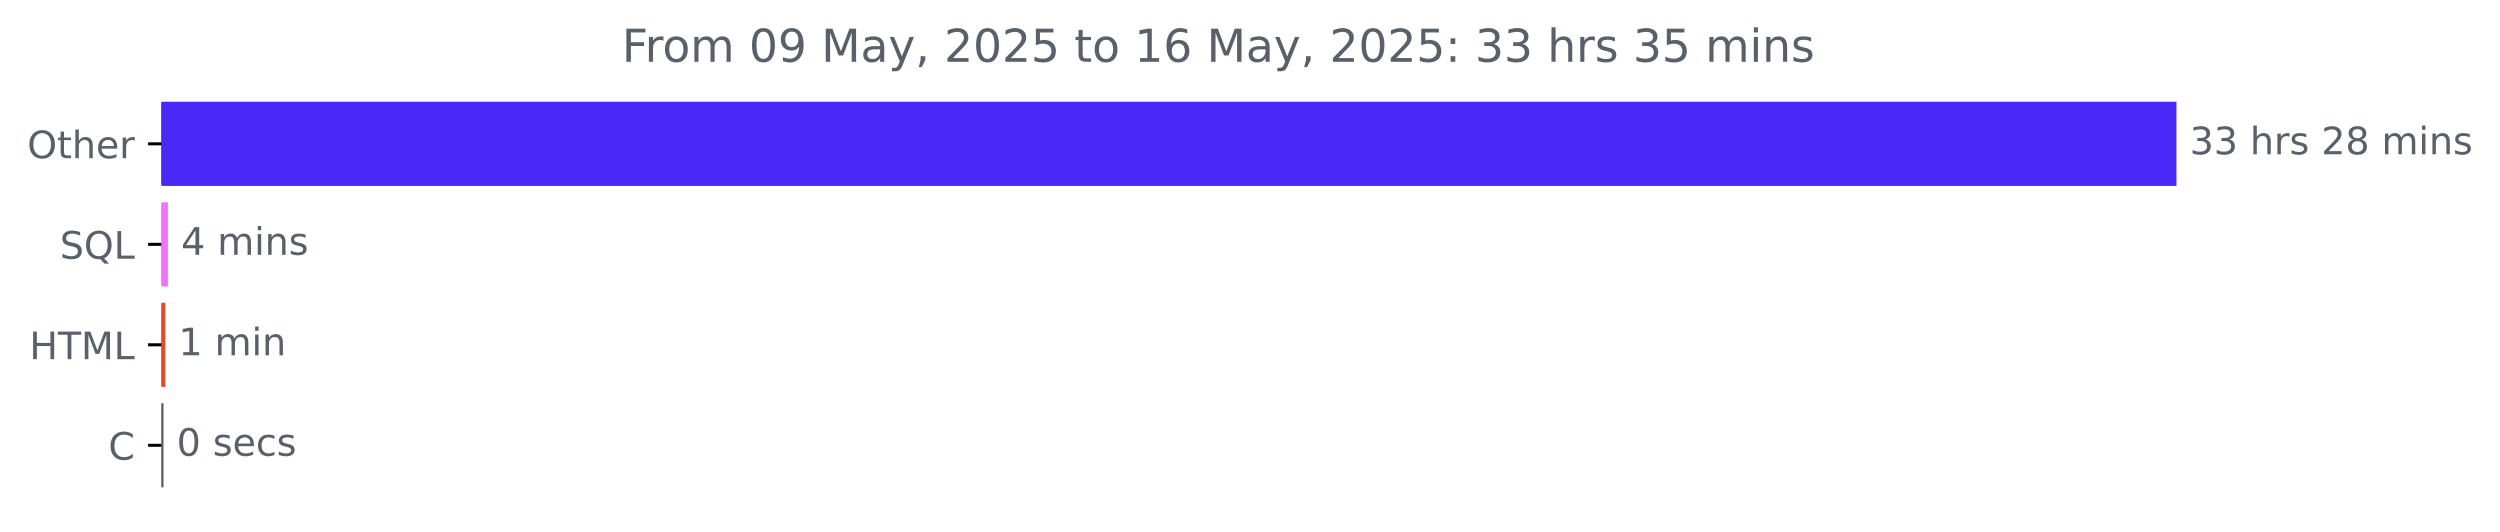
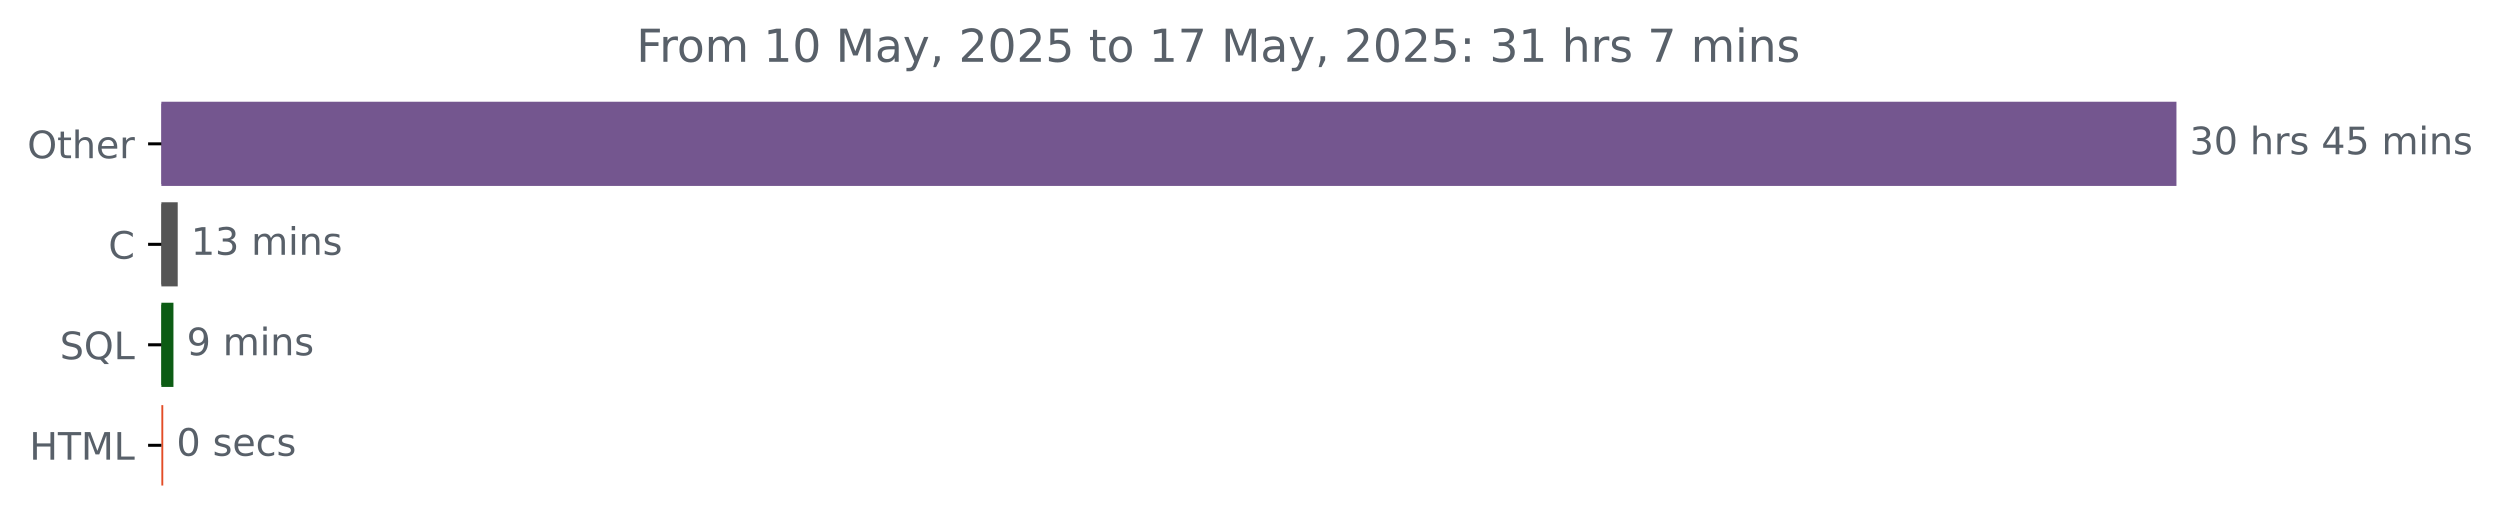
<svg xmlns="http://www.w3.org/2000/svg" xmlns:xlink="http://www.w3.org/1999/xlink" width="659.93pt" height="140.398pt" viewBox="0 0 659.93 140.398" version="1.1">
  <defs>
    <style type="text/css">*{stroke-linejoin: round; stroke-linecap: butt}</style>
  </defs>
  <g id="figure_1">
    <g id="patch_1">
      <path d="M 0 140.398  L 659.93 140.398  L 659.93 0  L 0 0  L 0 140.398  z " style="fill: none" />
    </g>
    <g id="axes_1">
      <g id="patch_2">
-         <path d="M 42.594 27.358  L 574.022 27.358  L 574.022 48.579  L 42.594 48.579  z " clip-path="url(#p7d63ca82cc)" style="fill: #4928f8; stroke: #4928f8; stroke-linejoin: miter" />
+         <path d="M 42.594 27.358  L 574.022 27.358  L 574.022 48.579  L 42.594 48.579  z " clip-path="url(#p06b0be2b0d)" style="fill: #74568f; stroke: #74568f; stroke-linejoin: miter" />
      </g>
      <g id="patch_3">
-         <path d="M 42.594 53.884  L 43.82 53.884  L 43.82 75.105  L 42.594 75.105  z " clip-path="url(#p7d63ca82cc)" style="fill: #f770f7; stroke: #f770f7; stroke-linejoin: miter" />
+         <path d="M 42.594 53.884  L 46.413 53.884  L 46.413 75.105  L 42.594 75.105  z " clip-path="url(#p06b0be2b0d)" style="fill: #555555; stroke: #555555; stroke-linejoin: miter" />
      </g>
      <g id="patch_4">
-         <path d="M 42.594 80.411  L 43.127 80.411  L 43.127 101.632  L 42.594 101.632  z " clip-path="url(#p7d63ca82cc)" style="fill: #e34c26; stroke: #e34c26; stroke-linejoin: miter" />
+         <path d="M 42.594 80.411  L 45.284 80.411  L 45.284 101.632  L 42.594 101.632  z " clip-path="url(#p06b0be2b0d)" style="fill: #0c5c14; stroke: #0c5c14; stroke-linejoin: miter" />
      </g>
      <g id="patch_5">
-         <path d="M 42.594 106.937  L 42.647 106.937  L 42.647 128.158  L 42.594 128.158  z " clip-path="url(#p7d63ca82cc)" style="fill: #555555; stroke: #555555; stroke-linejoin: miter" />
+         <path d="M 42.594 106.937  L 42.594 106.937  L 42.594 128.158  L 42.594 128.158  z " clip-path="url(#p06b0be2b0d)" style="fill: #e34c26; stroke: #e34c26; stroke-linejoin: miter" />
      </g>
      <g id="matplotlib.axis_1" />
      <g id="matplotlib.axis_2">
        <g id="ytick_1">
          <g id="line2d_1">
            <defs>
-               <path id="m1308a90be5" d="M 0 0  L -3.5 0  " style="stroke: #000000; stroke-width: 0.8" />
+               <path id="m5af1832cca" d="M 0 0  L -3.5 0  " style="stroke: #000000; stroke-width: 0.8" />
            </defs>
            <g>
-               <use xlink:href="#m1308a90be5" x="42.594" y="37.969" style="stroke: #000000; stroke-width: 0.8" />
+               <use xlink:href="#m5af1832cca" x="42.594" y="37.969" style="stroke: #000000; stroke-width: 0.8" />
            </g>
          </g>
          <g id="text_1">
            <g style="fill: #586069" transform="translate(7.2 41.76787) scale(0.1 -0.1)">
              <defs>
                <path id="DejaVuSans-4f" d="M 2522 4238  Q 1834 4238 1429 3725  Q 1025 3213 1025 2328  Q 1025 1447 1429 934  Q 1834 422 2522 422  Q 3209 422 3611 934  Q 4013 1447 4013 2328  Q 4013 3213 3611 3725  Q 3209 4238 2522 4238  z M 2522 4750  Q 3503 4750 4090 4092  Q 4678 3434 4678 2328  Q 4678 1225 4090 567  Q 3503 -91 2522 -91  Q 1538 -91 948 565  Q 359 1222 359 2328  Q 359 3434 948 4092  Q 1538 4750 2522 4750  z " transform="scale(0.015625)" />
                <path id="DejaVuSans-74" d="M 1172 4494  L 1172 3500  L 2356 3500  L 2356 3053  L 1172 3053  L 1172 1153  Q 1172 725 1289 603  Q 1406 481 1766 481  L 2356 481  L 2356 0  L 1766 0  Q 1100 0 847 248  Q 594 497 594 1153  L 594 3053  L 172 3053  L 172 3500  L 594 3500  L 594 4494  L 1172 4494  z " transform="scale(0.015625)" />
                <path id="DejaVuSans-68" d="M 3513 2113  L 3513 0  L 2938 0  L 2938 2094  Q 2938 2591 2744 2837  Q 2550 3084 2163 3084  Q 1697 3084 1428 2787  Q 1159 2491 1159 1978  L 1159 0  L 581 0  L 581 4863  L 1159 4863  L 1159 2956  Q 1366 3272 1645 3428  Q 1925 3584 2291 3584  Q 2894 3584 3203 3211  Q 3513 2838 3513 2113  z " transform="scale(0.015625)" />
                <path id="DejaVuSans-65" d="M 3597 1894  L 3597 1613  L 953 1613  Q 991 1019 1311 708  Q 1631 397 2203 397  Q 2534 397 2845 478  Q 3156 559 3463 722  L 3463 178  Q 3153 47 2828 -22  Q 2503 -91 2169 -91  Q 1331 -91 842 396  Q 353 884 353 1716  Q 353 2575 817 3079  Q 1281 3584 2069 3584  Q 2775 3584 3186 3129  Q 3597 2675 3597 1894  z M 3022 2063  Q 3016 2534 2758 2815  Q 2500 3097 2075 3097  Q 1594 3097 1305 2825  Q 1016 2553 972 2059  L 3022 2063  z " transform="scale(0.015625)" />
                <path id="DejaVuSans-72" d="M 2631 2963  Q 2534 3019 2420 3045  Q 2306 3072 2169 3072  Q 1681 3072 1420 2755  Q 1159 2438 1159 1844  L 1159 0  L 581 0  L 581 3500  L 1159 3500  L 1159 2956  Q 1341 3275 1631 3429  Q 1922 3584 2338 3584  Q 2397 3584 2469 3576  Q 2541 3569 2628 3553  L 2631 2963  z " transform="scale(0.015625)" />
              </defs>
              <use xlink:href="#DejaVuSans-4f" />
              <use xlink:href="#DejaVuSans-74" x="78.711" />
              <use xlink:href="#DejaVuSans-68" x="117.92" />
              <use xlink:href="#DejaVuSans-65" x="181.299" />
              <use xlink:href="#DejaVuSans-72" x="242.822" />
            </g>
          </g>
        </g>
        <g id="ytick_2">
          <g id="line2d_2">
            <g>
-               <use xlink:href="#m1308a90be5" x="42.594" y="64.495" style="stroke: #000000; stroke-width: 0.8" />
+               <use xlink:href="#m5af1832cca" x="42.594" y="64.495" style="stroke: #000000; stroke-width: 0.8" />
            </g>
          </g>
          <g id="text_2">
-             <g style="fill: #586069" transform="translate(15.80156 68.29419) scale(0.1 -0.1)">
+             <g style="fill: #586069" transform="translate(28.61094 68.29419) scale(0.1 -0.1)">
+               <defs>
+                 <path id="DejaVuSans-43" d="M 4122 4306  L 4122 3641  Q 3803 3938 3442 4084  Q 3081 4231 2675 4231  Q 1875 4231 1450 3742  Q 1025 3253 1025 2328  Q 1025 1406 1450 917  Q 1875 428 2675 428  Q 3081 428 3442 575  Q 3803 722 4122 1019  L 4122 359  Q 3791 134 3420 21  Q 3050 -91 2638 -91  Q 1578 -91 968 557  Q 359 1206 359 2328  Q 359 3453 968 4101  Q 1578 4750 2638 4750  Q 3056 4750 3426 4639  Q 3797 4528 4122 4306  z " transform="scale(0.015625)" />
+               </defs>
+               <use xlink:href="#DejaVuSans-43" />
+             </g>
+           </g>
+         </g>
+         <g id="ytick_3">
+           <g id="line2d_3">
+             <g>
+               <use xlink:href="#m5af1832cca" x="42.594" y="91.021" style="stroke: #000000; stroke-width: 0.8" />
+             </g>
+           </g>
+           <g id="text_3">
+             <g style="fill: #586069" transform="translate(15.80156 94.8205) scale(0.1 -0.1)">
              <defs>
                <path id="DejaVuSans-53" d="M 3425 4513  L 3425 3897  Q 3066 4069 2747 4153  Q 2428 4238 2131 4238  Q 1616 4238 1336 4038  Q 1056 3838 1056 3469  Q 1056 3159 1242 3001  Q 1428 2844 1947 2747  L 2328 2669  Q 3034 2534 3370 2195  Q 3706 1856 3706 1288  Q 3706 609 3251 259  Q 2797 -91 1919 -91  Q 1588 -91 1214 -16  Q 841 59 441 206  L 441 856  Q 825 641 1194 531  Q 1563 422 1919 422  Q 2459 422 2753 634  Q 3047 847 3047 1241  Q 3047 1584 2836 1778  Q 2625 1972 2144 2069  L 1759 2144  Q 1053 2284 737 2584  Q 422 2884 422 3419  Q 422 4038 858 4394  Q 1294 4750 2059 4750  Q 2388 4750 2728 4690  Q 3069 4631 3425 4513  z " transform="scale(0.015625)" />
                <path id="DejaVuSans-51" d="M 2522 4238  Q 1834 4238 1429 3725  Q 1025 3213 1025 2328  Q 1025 1447 1429 934  Q 1834 422 2522 422  Q 3209 422 3611 934  Q 4013 1447 4013 2328  Q 4013 3213 3611 3725  Q 3209 4238 2522 4238  z M 3406 84  L 4238 -825  L 3475 -825  L 2784 -78  Q 2681 -84 2626 -87  Q 2572 -91 2522 -91  Q 1538 -91 948 567  Q 359 1225 359 2328  Q 359 3434 948 4092  Q 1538 4750 2522 4750  Q 3503 4750 4090 4092  Q 4678 3434 4678 2328  Q 4678 1516 4351 937  Q 4025 359 3406 84  z " transform="scale(0.015625)" />
                <path id="DejaVuSans-4c" d="M 628 4666  L 1259 4666  L 1259 531  L 3531 531  L 3531 0  L 628 0  L 628 4666  z " transform="scale(0.015625)" />
              </defs>
              <use xlink:href="#DejaVuSans-53" />
              <use xlink:href="#DejaVuSans-51" x="63.477" />
              <use xlink:href="#DejaVuSans-4c" x="142.188" />
            </g>
          </g>
        </g>
-         <g id="ytick_3">
-           <g id="line2d_3">
-             <g>
-               <use xlink:href="#m1308a90be5" x="42.594" y="91.021" style="stroke: #000000; stroke-width: 0.8" />
-             </g>
-           </g>
-           <g id="text_3">
-             <g style="fill: #586069" transform="translate(7.765625 94.8205) scale(0.1 -0.1)">
+         <g id="ytick_4">
+           <g id="line2d_4">
+             <g>
+               <use xlink:href="#m5af1832cca" x="42.594" y="117.548" style="stroke: #000000; stroke-width: 0.8" />
+             </g>
+           </g>
+           <g id="text_4">
+             <g style="fill: #586069" transform="translate(7.765625 121.3468) scale(0.1 -0.1)">
              <defs>
                <path id="DejaVuSans-48" d="M 628 4666  L 1259 4666  L 1259 2753  L 3553 2753  L 3553 4666  L 4184 4666  L 4184 0  L 3553 0  L 3553 2222  L 1259 2222  L 1259 0  L 628 0  L 628 4666  z " transform="scale(0.015625)" />
                <path id="DejaVuSans-54" d="M -19 4666  L 3928 4666  L 3928 4134  L 2272 4134  L 2272 0  L 1638 0  L 1638 4134  L -19 4134  L -19 4666  z " transform="scale(0.015625)" />
                <path id="DejaVuSans-4d" d="M 628 4666  L 1569 4666  L 2759 1491  L 3956 4666  L 4897 4666  L 4897 0  L 4281 0  L 4281 4097  L 3078 897  L 2444 897  L 1241 4097  L 1241 0  L 628 0  L 628 4666  z " transform="scale(0.015625)" />
              </defs>
              <use xlink:href="#DejaVuSans-48" />
              <use xlink:href="#DejaVuSans-54" x="75.195" />
              <use xlink:href="#DejaVuSans-4d" x="136.279" />
              <use xlink:href="#DejaVuSans-4c" x="222.559" />
            </g>
          </g>
        </g>
-         <g id="ytick_4">
-           <g id="line2d_4">
-             <g>
-               <use xlink:href="#m1308a90be5" x="42.594" y="117.548" style="stroke: #000000; stroke-width: 0.8" />
-             </g>
-           </g>
-           <g id="text_4">
-             <g style="fill: #586069" transform="translate(28.61094 121.3468) scale(0.1 -0.1)">
-               <defs>
-                 <path id="DejaVuSans-43" d="M 4122 4306  L 4122 3641  Q 3803 3938 3442 4084  Q 3081 4231 2675 4231  Q 1875 4231 1450 3742  Q 1025 3253 1025 2328  Q 1025 1406 1450 917  Q 1875 428 2675 428  Q 3081 428 3442 575  Q 3803 722 4122 1019  L 4122 359  Q 3791 134 3420 21  Q 3050 -91 2638 -91  Q 1578 -91 968 557  Q 359 1206 359 2328  Q 359 3453 968 4101  Q 1578 4750 2638 4750  Q 3056 4750 3426 4639  Q 3797 4528 4122 4306  z " transform="scale(0.015625)" />
-               </defs>
-               <use xlink:href="#DejaVuSans-43" />
-             </g>
-           </g>
-         </g>
      </g>
      <g id="text_5">
        <g style="fill: #586069" transform="translate(578.0223 40.72803) scale(0.1 -0.1)">
          <defs>
            <path id="DejaVuSans-33" d="M 2597 2516  Q 3050 2419 3304 2112  Q 3559 1806 3559 1356  Q 3559 666 3084 287  Q 2609 -91 1734 -91  Q 1441 -91 1130 -33  Q 819 25 488 141  L 488 750  Q 750 597 1062 519  Q 1375 441 1716 441  Q 2309 441 2620 675  Q 2931 909 2931 1356  Q 2931 1769 2642 2001  Q 2353 2234 1838 2234  L 1294 2234  L 1294 2753  L 1863 2753  Q 2328 2753 2575 2939  Q 2822 3125 2822 3475  Q 2822 3834 2567 4026  Q 2313 4219 1838 4219  Q 1578 4219 1281 4162  Q 984 4106 628 3988  L 628 4550  Q 988 4650 1302 4700  Q 1616 4750 1894 4750  Q 2613 4750 3031 4423  Q 3450 4097 3450 3541  Q 3450 3153 3228 2886  Q 3006 2619 2597 2516  z " transform="scale(0.015625)" />
+             <path id="DejaVuSans-30" d="M 2034 4250  Q 1547 4250 1301 3770  Q 1056 3291 1056 2328  Q 1056 1369 1301 889  Q 1547 409 2034 409  Q 2525 409 2770 889  Q 3016 1369 3016 2328  Q 3016 3291 2770 3770  Q 2525 4250 2034 4250  z M 2034 4750  Q 2819 4750 3233 4129  Q 3647 3509 3647 2328  Q 3647 1150 3233 529  Q 2819 -91 2034 -91  Q 1250 -91 836 529  Q 422 1150 422 2328  Q 422 3509 836 4129  Q 1250 4750 2034 4750  z " transform="scale(0.015625)" />
            <path id="DejaVuSans-20" transform="scale(0.015625)" />
            <path id="DejaVuSans-73" d="M 2834 3397  L 2834 2853  Q 2591 2978 2328 3040  Q 2066 3103 1784 3103  Q 1356 3103 1142 2972  Q 928 2841 928 2578  Q 928 2378 1081 2264  Q 1234 2150 1697 2047  L 1894 2003  Q 2506 1872 2764 1633  Q 3022 1394 3022 966  Q 3022 478 2636 193  Q 2250 -91 1575 -91  Q 1294 -91 989 -36  Q 684 19 347 128  L 347 722  Q 666 556 975 473  Q 1284 391 1588 391  Q 1994 391 2212 530  Q 2431 669 2431 922  Q 2431 1156 2273 1281  Q 2116 1406 1581 1522  L 1381 1569  Q 847 1681 609 1914  Q 372 2147 372 2553  Q 372 3047 722 3315  Q 1072 3584 1716 3584  Q 2034 3584 2315 3537  Q 2597 3491 2834 3397  z " transform="scale(0.015625)" />
-             <path id="DejaVuSans-32" d="M 1228 531  L 3431 531  L 3431 0  L 469 0  L 469 531  Q 828 903 1448 1529  Q 2069 2156 2228 2338  Q 2531 2678 2651 2914  Q 2772 3150 2772 3378  Q 2772 3750 2511 3984  Q 2250 4219 1831 4219  Q 1534 4219 1204 4116  Q 875 4013 500 3803  L 500 4441  Q 881 4594 1212 4672  Q 1544 4750 1819 4750  Q 2544 4750 2975 4387  Q 3406 4025 3406 3419  Q 3406 3131 3298 2873  Q 3191 2616 2906 2266  Q 2828 2175 2409 1742  Q 1991 1309 1228 531  z " transform="scale(0.015625)" />
-             <path id="DejaVuSans-38" d="M 2034 2216  Q 1584 2216 1326 1975  Q 1069 1734 1069 1313  Q 1069 891 1326 650  Q 1584 409 2034 409  Q 2484 409 2743 651  Q 3003 894 3003 1313  Q 3003 1734 2745 1975  Q 2488 2216 2034 2216  z M 1403 2484  Q 997 2584 770 2862  Q 544 3141 544 3541  Q 544 4100 942 4425  Q 1341 4750 2034 4750  Q 2731 4750 3128 4425  Q 3525 4100 3525 3541  Q 3525 3141 3298 2862  Q 3072 2584 2669 2484  Q 3125 2378 3379 2068  Q 3634 1759 3634 1313  Q 3634 634 3220 271  Q 2806 -91 2034 -91  Q 1263 -91 848 271  Q 434 634 434 1313  Q 434 1759 690 2068  Q 947 2378 1403 2484  z M 1172 3481  Q 1172 3119 1398 2916  Q 1625 2713 2034 2713  Q 2441 2713 2670 2916  Q 2900 3119 2900 3481  Q 2900 3844 2670 4047  Q 2441 4250 2034 4250  Q 1625 4250 1398 4047  Q 1172 3844 1172 3481  z " transform="scale(0.015625)" />
+             <path id="DejaVuSans-34" d="M 2419 4116  L 825 1625  L 2419 1625  L 2419 4116  z M 2253 4666  L 3047 4666  L 3047 1625  L 3713 1625  L 3713 1100  L 3047 1100  L 3047 0  L 2419 0  L 2419 1100  L 313 1100  L 313 1709  L 2253 4666  z " transform="scale(0.015625)" />
+             <path id="DejaVuSans-35" d="M 691 4666  L 3169 4666  L 3169 4134  L 1269 4134  L 1269 2991  Q 1406 3038 1543 3061  Q 1681 3084 1819 3084  Q 2600 3084 3056 2656  Q 3513 2228 3513 1497  Q 3513 744 3044 326  Q 2575 -91 1722 -91  Q 1428 -91 1123 -41  Q 819 9 494 109  L 494 744  Q 775 591 1075 516  Q 1375 441 1709 441  Q 2250 441 2565 725  Q 2881 1009 2881 1497  Q 2881 1984 2565 2268  Q 2250 2553 1709 2553  Q 1456 2553 1204 2497  Q 953 2441 691 2322  L 691 4666  z " transform="scale(0.015625)" />
            <path id="DejaVuSans-6d" d="M 3328 2828  Q 3544 3216 3844 3400  Q 4144 3584 4550 3584  Q 5097 3584 5394 3201  Q 5691 2819 5691 2113  L 5691 0  L 5113 0  L 5113 2094  Q 5113 2597 4934 2840  Q 4756 3084 4391 3084  Q 3944 3084 3684 2787  Q 3425 2491 3425 1978  L 3425 0  L 2847 0  L 2847 2094  Q 2847 2600 2669 2842  Q 2491 3084 2119 3084  Q 1678 3084 1418 2786  Q 1159 2488 1159 1978  L 1159 0  L 581 0  L 581 3500  L 1159 3500  L 1159 2956  Q 1356 3278 1631 3431  Q 1906 3584 2284 3584  Q 2666 3584 2933 3390  Q 3200 3197 3328 2828  z " transform="scale(0.015625)" />
            <path id="DejaVuSans-69" d="M 603 3500  L 1178 3500  L 1178 0  L 603 0  L 603 3500  z M 603 4863  L 1178 4863  L 1178 4134  L 603 4134  L 603 4863  z " transform="scale(0.015625)" />
            <path id="DejaVuSans-6e" d="M 3513 2113  L 3513 0  L 2938 0  L 2938 2094  Q 2938 2591 2744 2837  Q 2550 3084 2163 3084  Q 1697 3084 1428 2787  Q 1159 2491 1159 1978  L 1159 0  L 581 0  L 581 3500  L 1159 3500  L 1159 2956  Q 1366 3272 1645 3428  Q 1925 3584 2291 3584  Q 2894 3584 3203 3211  Q 3513 2838 3513 2113  z " transform="scale(0.015625)" />
          </defs>
          <use xlink:href="#DejaVuSans-33" />
-           <use xlink:href="#DejaVuSans-33" x="63.623" />
+           <use xlink:href="#DejaVuSans-30" x="63.623" />
          <use xlink:href="#DejaVuSans-20" x="127.246" />
          <use xlink:href="#DejaVuSans-68" x="159.033" />
          <use xlink:href="#DejaVuSans-72" x="222.412" />
          <use xlink:href="#DejaVuSans-73" x="263.525" />
          <use xlink:href="#DejaVuSans-20" x="315.625" />
-           <use xlink:href="#DejaVuSans-32" x="347.412" />
-           <use xlink:href="#DejaVuSans-38" x="411.035" />
+           <use xlink:href="#DejaVuSans-34" x="347.412" />
+           <use xlink:href="#DejaVuSans-35" x="411.035" />
          <use xlink:href="#DejaVuSans-20" x="474.658" />
          <use xlink:href="#DejaVuSans-6d" x="506.445" />
          <use xlink:href="#DejaVuSans-69" x="603.857" />
          <use xlink:href="#DejaVuSans-6e" x="631.641" />
          <use xlink:href="#DejaVuSans-73" x="695.02" />
        </g>
      </g>
      <g id="text_6">
-         <g style="fill: #586069" transform="translate(47.82033 67.25434) scale(0.1 -0.1)">
-           <defs>
-             <path id="DejaVuSans-34" d="M 2419 4116  L 825 1625  L 2419 1625  L 2419 4116  z M 2253 4666  L 3047 4666  L 3047 1625  L 3713 1625  L 3713 1100  L 3047 1100  L 3047 0  L 2419 0  L 2419 1100  L 313 1100  L 313 1709  L 2253 4666  z " transform="scale(0.015625)" />
-           </defs>
-           <use xlink:href="#DejaVuSans-34" />
+         <g style="fill: #586069" transform="translate(50.41349 67.25434) scale(0.1 -0.1)">
+           <defs>
+             <path id="DejaVuSans-31" d="M 794 531  L 1825 531  L 1825 4091  L 703 3866  L 703 4441  L 1819 4666  L 2450 4666  L 2450 531  L 3481 531  L 3481 0  L 794 0  L 794 531  z " transform="scale(0.015625)" />
+           </defs>
+           <use xlink:href="#DejaVuSans-31" />
+           <use xlink:href="#DejaVuSans-33" x="63.623" />
+           <use xlink:href="#DejaVuSans-20" x="127.246" />
+           <use xlink:href="#DejaVuSans-6d" x="159.033" />
+           <use xlink:href="#DejaVuSans-69" x="256.445" />
+           <use xlink:href="#DejaVuSans-6e" x="284.229" />
+           <use xlink:href="#DejaVuSans-73" x="347.607" />
+         </g>
+       </g>
+       <g id="text_7">
+         <g style="fill: #586069" transform="translate(49.28371 93.78066) scale(0.1 -0.1)">
+           <defs>
+             <path id="DejaVuSans-39" d="M 703 97  L 703 672  Q 941 559 1184 500  Q 1428 441 1663 441  Q 2288 441 2617 861  Q 2947 1281 2994 2138  Q 2813 1869 2534 1725  Q 2256 1581 1919 1581  Q 1219 1581 811 2004  Q 403 2428 403 3163  Q 403 3881 828 4315  Q 1253 4750 1959 4750  Q 2769 4750 3195 4129  Q 3622 3509 3622 2328  Q 3622 1225 3098 567  Q 2575 -91 1691 -91  Q 1453 -91 1209 -44  Q 966 3 703 97  z M 1959 2075  Q 2384 2075 2632 2365  Q 2881 2656 2881 3163  Q 2881 3666 2632 3958  Q 2384 4250 1959 4250  Q 1534 4250 1286 3958  Q 1038 3666 1038 3163  Q 1038 2656 1286 2365  Q 1534 2075 1959 2075  z " transform="scale(0.015625)" />
+           </defs>
+           <use xlink:href="#DejaVuSans-39" />
          <use xlink:href="#DejaVuSans-20" x="63.623" />
          <use xlink:href="#DejaVuSans-6d" x="95.41" />
          <use xlink:href="#DejaVuSans-69" x="192.822" />
          <use xlink:href="#DejaVuSans-6e" x="220.605" />
          <use xlink:href="#DejaVuSans-73" x="283.984" />
        </g>
      </g>
-       <g id="text_7">
-         <g style="fill: #586069" transform="translate(47.12705 93.78066) scale(0.1 -0.1)">
-           <defs>
-             <path id="DejaVuSans-31" d="M 794 531  L 1825 531  L 1825 4091  L 703 3866  L 703 4441  L 1819 4666  L 2450 4666  L 2450 531  L 3481 531  L 3481 0  L 794 0  L 794 531  z " transform="scale(0.015625)" />
-           </defs>
-           <use xlink:href="#DejaVuSans-31" />
-           <use xlink:href="#DejaVuSans-20" x="63.623" />
-           <use xlink:href="#DejaVuSans-6d" x="95.41" />
-           <use xlink:href="#DejaVuSans-69" x="192.822" />
-           <use xlink:href="#DejaVuSans-6e" x="220.605" />
-         </g>
-       </g>
      <g id="text_8">
-         <g style="fill: #586069" transform="translate(46.64708 120.307) scale(0.1 -0.1)">
-           <defs>
-             <path id="DejaVuSans-30" d="M 2034 4250  Q 1547 4250 1301 3770  Q 1056 3291 1056 2328  Q 1056 1369 1301 889  Q 1547 409 2034 409  Q 2525 409 2770 889  Q 3016 1369 3016 2328  Q 3016 3291 2770 3770  Q 2525 4250 2034 4250  z M 2034 4750  Q 2819 4750 3233 4129  Q 3647 3509 3647 2328  Q 3647 1150 3233 529  Q 2819 -91 2034 -91  Q 1250 -91 836 529  Q 422 1150 422 2328  Q 422 3509 836 4129  Q 1250 4750 2034 4750  z " transform="scale(0.015625)" />
+         <g style="fill: #586069" transform="translate(46.59375 120.307) scale(0.1 -0.1)">
+           <defs>
            <path id="DejaVuSans-63" d="M 3122 3366  L 3122 2828  Q 2878 2963 2633 3030  Q 2388 3097 2138 3097  Q 1578 3097 1268 2742  Q 959 2388 959 1747  Q 959 1106 1268 751  Q 1578 397 2138 397  Q 2388 397 2633 464  Q 2878 531 3122 666  L 3122 134  Q 2881 22 2623 -34  Q 2366 -91 2075 -91  Q 1284 -91 818 406  Q 353 903 353 1747  Q 353 2603 823 3093  Q 1294 3584 2113 3584  Q 2378 3584 2631 3529  Q 2884 3475 3122 3366  z " transform="scale(0.015625)" />
          </defs>
          <use xlink:href="#DejaVuSans-30" />
          <use xlink:href="#DejaVuSans-20" x="63.623" />
          <use xlink:href="#DejaVuSans-73" x="95.41" />
          <use xlink:href="#DejaVuSans-65" x="147.51" />
          <use xlink:href="#DejaVuSans-63" x="209.033" />
          <use xlink:href="#DejaVuSans-73" x="264.014" />
        </g>
      </g>
      <g id="text_9">
-         <g style="fill: #586069" transform="translate(164.1725 16.31812) scale(0.12 -0.12)">
+         <g style="fill: #586069" transform="translate(167.99 16.31812) scale(0.12 -0.12)">
          <defs>
            <path id="DejaVuSans-46" d="M 628 4666  L 3309 4666  L 3309 4134  L 1259 4134  L 1259 2759  L 3109 2759  L 3109 2228  L 1259 2228  L 1259 0  L 628 0  L 628 4666  z " transform="scale(0.015625)" />
            <path id="DejaVuSans-6f" d="M 1959 3097  Q 1497 3097 1228 2736  Q 959 2375 959 1747  Q 959 1119 1226 758  Q 1494 397 1959 397  Q 2419 397 2687 759  Q 2956 1122 2956 1747  Q 2956 2369 2687 2733  Q 2419 3097 1959 3097  z M 1959 3584  Q 2709 3584 3137 3096  Q 3566 2609 3566 1747  Q 3566 888 3137 398  Q 2709 -91 1959 -91  Q 1206 -91 779 398  Q 353 888 353 1747  Q 353 2609 779 3096  Q 1206 3584 1959 3584  z " transform="scale(0.015625)" />
-             <path id="DejaVuSans-39" d="M 703 97  L 703 672  Q 941 559 1184 500  Q 1428 441 1663 441  Q 2288 441 2617 861  Q 2947 1281 2994 2138  Q 2813 1869 2534 1725  Q 2256 1581 1919 1581  Q 1219 1581 811 2004  Q 403 2428 403 3163  Q 403 3881 828 4315  Q 1253 4750 1959 4750  Q 2769 4750 3195 4129  Q 3622 3509 3622 2328  Q 3622 1225 3098 567  Q 2575 -91 1691 -91  Q 1453 -91 1209 -44  Q 966 3 703 97  z M 1959 2075  Q 2384 2075 2632 2365  Q 2881 2656 2881 3163  Q 2881 3666 2632 3958  Q 2384 4250 1959 4250  Q 1534 4250 1286 3958  Q 1038 3666 1038 3163  Q 1038 2656 1286 2365  Q 1534 2075 1959 2075  z " transform="scale(0.015625)" />
            <path id="DejaVuSans-61" d="M 2194 1759  Q 1497 1759 1228 1600  Q 959 1441 959 1056  Q 959 750 1161 570  Q 1363 391 1709 391  Q 2188 391 2477 730  Q 2766 1069 2766 1631  L 2766 1759  L 2194 1759  z M 3341 1997  L 3341 0  L 2766 0  L 2766 531  Q 2569 213 2275 61  Q 1981 -91 1556 -91  Q 1019 -91 701 211  Q 384 513 384 1019  Q 384 1609 779 1909  Q 1175 2209 1959 2209  L 2766 2209  L 2766 2266  Q 2766 2663 2505 2880  Q 2244 3097 1772 3097  Q 1472 3097 1187 3025  Q 903 2953 641 2809  L 641 3341  Q 956 3463 1253 3523  Q 1550 3584 1831 3584  Q 2591 3584 2966 3190  Q 3341 2797 3341 1997  z " transform="scale(0.015625)" />
            <path id="DejaVuSans-79" d="M 2059 -325  Q 1816 -950 1584 -1140  Q 1353 -1331 966 -1331  L 506 -1331  L 506 -850  L 844 -850  Q 1081 -850 1212 -737  Q 1344 -625 1503 -206  L 1606 56  L 191 3500  L 800 3500  L 1894 763  L 2988 3500  L 3597 3500  L 2059 -325  z " transform="scale(0.015625)" />
            <path id="DejaVuSans-2c" d="M 750 794  L 1409 794  L 1409 256  L 897 -744  L 494 -744  L 750 256  L 750 794  z " transform="scale(0.015625)" />
-             <path id="DejaVuSans-35" d="M 691 4666  L 3169 4666  L 3169 4134  L 1269 4134  L 1269 2991  Q 1406 3038 1543 3061  Q 1681 3084 1819 3084  Q 2600 3084 3056 2656  Q 3513 2228 3513 1497  Q 3513 744 3044 326  Q 2575 -91 1722 -91  Q 1428 -91 1123 -41  Q 819 9 494 109  L 494 744  Q 775 591 1075 516  Q 1375 441 1709 441  Q 2250 441 2565 725  Q 2881 1009 2881 1497  Q 2881 1984 2565 2268  Q 2250 2553 1709 2553  Q 1456 2553 1204 2497  Q 953 2441 691 2322  L 691 4666  z " transform="scale(0.015625)" />
-             <path id="DejaVuSans-36" d="M 2113 2584  Q 1688 2584 1439 2293  Q 1191 2003 1191 1497  Q 1191 994 1439 701  Q 1688 409 2113 409  Q 2538 409 2786 701  Q 3034 994 3034 1497  Q 3034 2003 2786 2293  Q 2538 2584 2113 2584  z M 3366 4563  L 3366 3988  Q 3128 4100 2886 4159  Q 2644 4219 2406 4219  Q 1781 4219 1451 3797  Q 1122 3375 1075 2522  Q 1259 2794 1537 2939  Q 1816 3084 2150 3084  Q 2853 3084 3261 2657  Q 3669 2231 3669 1497  Q 3669 778 3244 343  Q 2819 -91 2113 -91  Q 1303 -91 875 529  Q 447 1150 447 2328  Q 447 3434 972 4092  Q 1497 4750 2381 4750  Q 2619 4750 2861 4703  Q 3103 4656 3366 4563  z " transform="scale(0.015625)" />
+             <path id="DejaVuSans-32" d="M 1228 531  L 3431 531  L 3431 0  L 469 0  L 469 531  Q 828 903 1448 1529  Q 2069 2156 2228 2338  Q 2531 2678 2651 2914  Q 2772 3150 2772 3378  Q 2772 3750 2511 3984  Q 2250 4219 1831 4219  Q 1534 4219 1204 4116  Q 875 4013 500 3803  L 500 4441  Q 881 4594 1212 4672  Q 1544 4750 1819 4750  Q 2544 4750 2975 4387  Q 3406 4025 3406 3419  Q 3406 3131 3298 2873  Q 3191 2616 2906 2266  Q 2828 2175 2409 1742  Q 1991 1309 1228 531  z " transform="scale(0.015625)" />
+             <path id="DejaVuSans-37" d="M 525 4666  L 3525 4666  L 3525 4397  L 1831 0  L 1172 0  L 2766 4134  L 525 4134  L 525 4666  z " transform="scale(0.015625)" />
            <path id="DejaVuSans-3a" d="M 750 794  L 1409 794  L 1409 0  L 750 0  L 750 794  z M 750 3309  L 1409 3309  L 1409 2516  L 750 2516  L 750 3309  z " transform="scale(0.015625)" />
          </defs>
          <use xlink:href="#DejaVuSans-46" />
          <use xlink:href="#DejaVuSans-72" x="50.27" />
          <use xlink:href="#DejaVuSans-6f" x="89.133" />
          <use xlink:href="#DejaVuSans-6d" x="150.314" />
          <use xlink:href="#DejaVuSans-20" x="247.727" />
-           <use xlink:href="#DejaVuSans-30" x="279.514" />
-           <use xlink:href="#DejaVuSans-39" x="343.137" />
+           <use xlink:href="#DejaVuSans-31" x="279.514" />
+           <use xlink:href="#DejaVuSans-30" x="343.137" />
          <use xlink:href="#DejaVuSans-20" x="406.76" />
          <use xlink:href="#DejaVuSans-4d" x="438.547" />
          <use xlink:href="#DejaVuSans-61" x="524.826" />
          <use xlink:href="#DejaVuSans-79" x="586.105" />
          <use xlink:href="#DejaVuSans-2c" x="645.285" />
          <use xlink:href="#DejaVuSans-20" x="677.072" />
          <use xlink:href="#DejaVuSans-32" x="708.859" />
          <use xlink:href="#DejaVuSans-30" x="772.482" />
          <use xlink:href="#DejaVuSans-32" x="836.105" />
          <use xlink:href="#DejaVuSans-35" x="899.729" />
          <use xlink:href="#DejaVuSans-20" x="963.352" />
          <use xlink:href="#DejaVuSans-74" x="995.139" />
          <use xlink:href="#DejaVuSans-6f" x="1034.348" />
          <use xlink:href="#DejaVuSans-20" x="1095.529" />
          <use xlink:href="#DejaVuSans-31" x="1127.316" />
-           <use xlink:href="#DejaVuSans-36" x="1190.939" />
+           <use xlink:href="#DejaVuSans-37" x="1190.939" />
          <use xlink:href="#DejaVuSans-20" x="1254.562" />
          <use xlink:href="#DejaVuSans-4d" x="1286.35" />
          <use xlink:href="#DejaVuSans-61" x="1372.629" />
          <use xlink:href="#DejaVuSans-79" x="1433.908" />
          <use xlink:href="#DejaVuSans-2c" x="1493.088" />
          <use xlink:href="#DejaVuSans-20" x="1524.875" />
          <use xlink:href="#DejaVuSans-32" x="1556.662" />
          <use xlink:href="#DejaVuSans-30" x="1620.285" />
          <use xlink:href="#DejaVuSans-32" x="1683.908" />
          <use xlink:href="#DejaVuSans-35" x="1747.531" />
          <use xlink:href="#DejaVuSans-3a" x="1811.154" />
          <use xlink:href="#DejaVuSans-20" x="1844.846" />
          <use xlink:href="#DejaVuSans-33" x="1876.633" />
-           <use xlink:href="#DejaVuSans-33" x="1940.256" />
+           <use xlink:href="#DejaVuSans-31" x="1940.256" />
          <use xlink:href="#DejaVuSans-20" x="2003.879" />
          <use xlink:href="#DejaVuSans-68" x="2035.666" />
          <use xlink:href="#DejaVuSans-72" x="2099.045" />
          <use xlink:href="#DejaVuSans-73" x="2140.158" />
          <use xlink:href="#DejaVuSans-20" x="2192.258" />
-           <use xlink:href="#DejaVuSans-33" x="2224.045" />
-           <use xlink:href="#DejaVuSans-35" x="2287.668" />
-           <use xlink:href="#DejaVuSans-20" x="2351.291" />
-           <use xlink:href="#DejaVuSans-6d" x="2383.078" />
-           <use xlink:href="#DejaVuSans-69" x="2480.49" />
-           <use xlink:href="#DejaVuSans-6e" x="2508.273" />
-           <use xlink:href="#DejaVuSans-73" x="2571.652" />
+           <use xlink:href="#DejaVuSans-37" x="2224.045" />
+           <use xlink:href="#DejaVuSans-20" x="2287.668" />
+           <use xlink:href="#DejaVuSans-6d" x="2319.455" />
+           <use xlink:href="#DejaVuSans-69" x="2416.867" />
+           <use xlink:href="#DejaVuSans-6e" x="2444.65" />
+           <use xlink:href="#DejaVuSans-73" x="2508.029" />
        </g>
      </g>
    </g>
  </g>
  <defs>
-     <clipPath id="p7d63ca82cc">
+     <clipPath id="p06b0be2b0d">
      <rect x="42.594" y="22.318" width="558" height="110.88" />
    </clipPath>
  </defs>
</svg>
